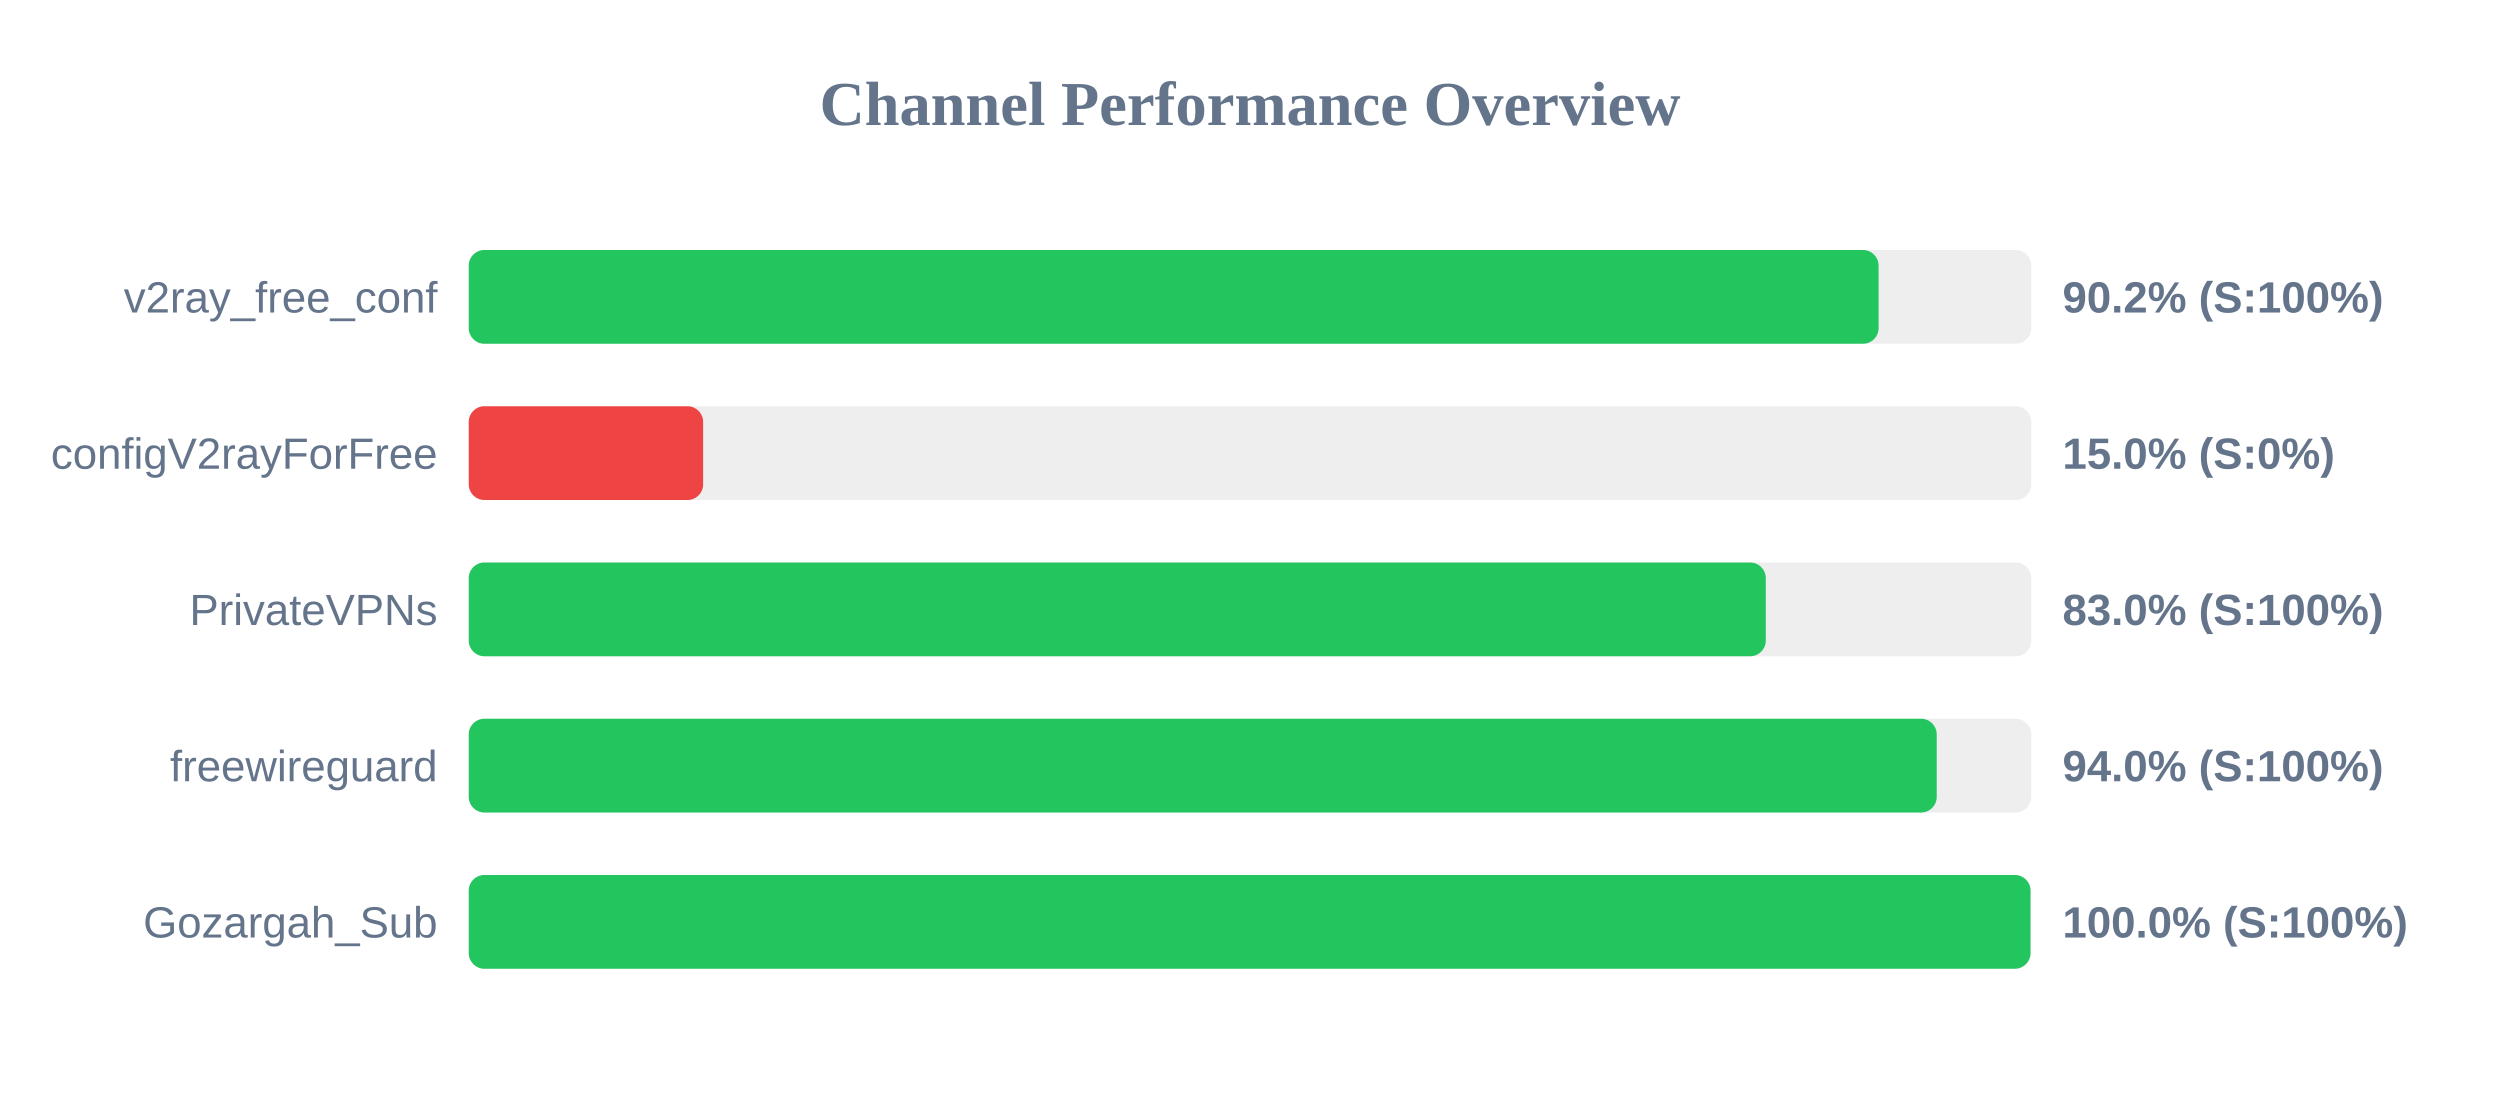
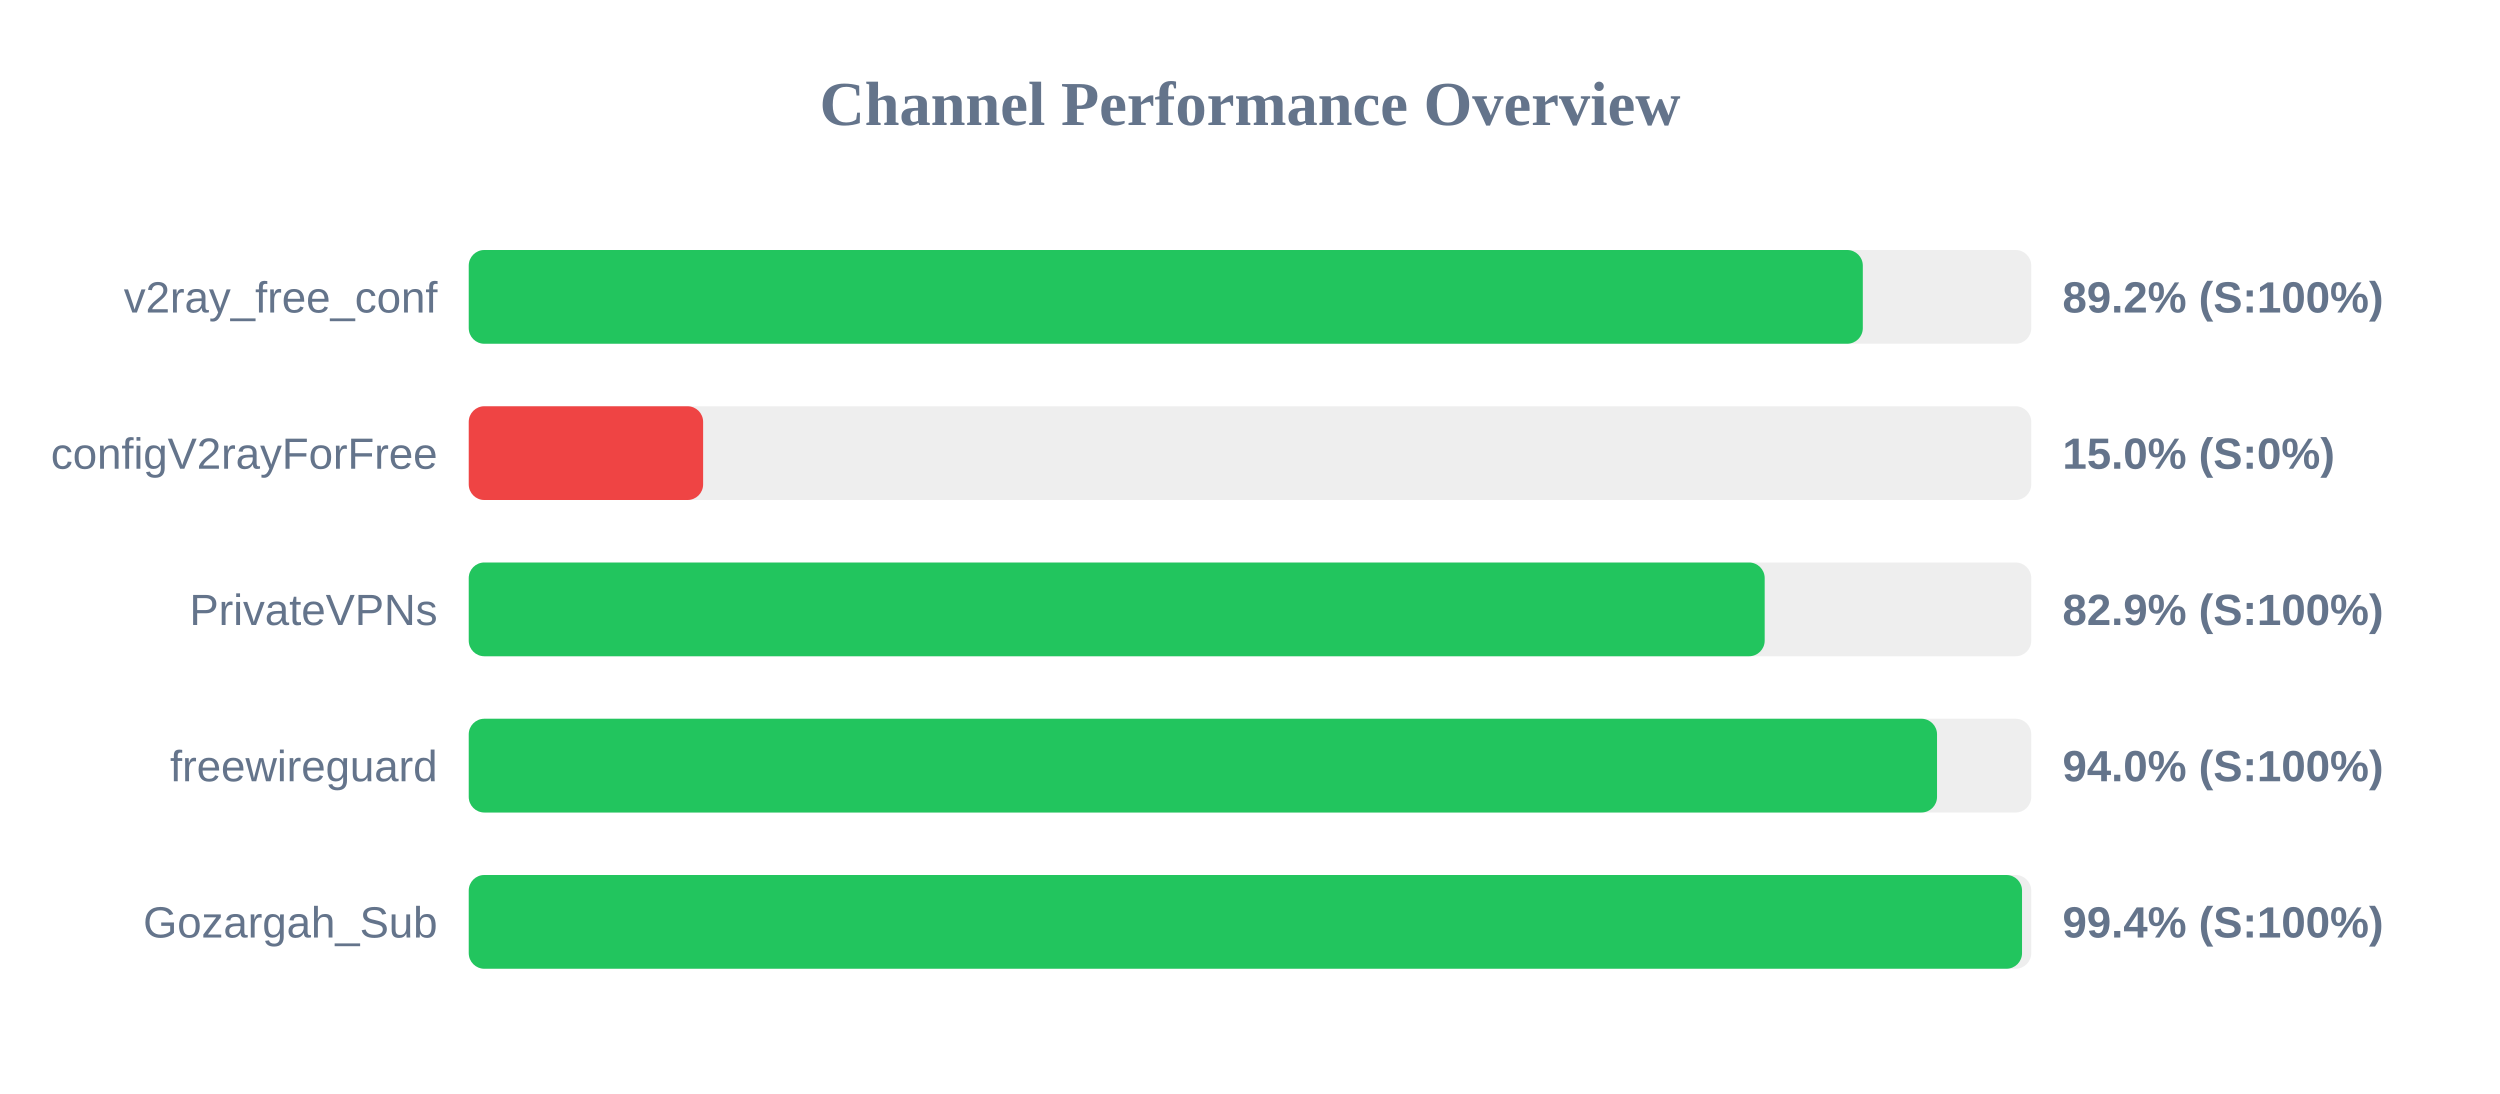
<svg xmlns="http://www.w3.org/2000/svg" width="800" height="350" version="1.1">
  <style>
        .row { font: 14px Arial; fill: #64748b; }
        .score { font: bold 14px Arial; fill: #64748b; }
    </style>
  <text x="400" y="40" text-anchor="middle" font-size="20px" font-weight="bold" fill="#64748b">Channel Performance Overview</text>
  <rect x="150" y="80" width="500" height="30" fill="#eee" rx="5" />
-   <rect x="150" y="80" width="451.15" height="30" fill="#22c55e" rx="5" />
+   <rect x="150" y="80" width="446.1" height="30" fill="#22c55e" rx="5" />
  <text x="140" y="100" text-anchor="end" class="row">v2ray_free_conf</text>
-   <text x="660" y="100" text-anchor="start" class="score">90.2% (S:100%)</text>
+   <text x="660" y="100" text-anchor="start" class="score">89.2% (S:100%)</text>
  <rect x="150" y="130" width="500" height="30" fill="#eee" rx="5" />
  <rect x="150" y="130" width="75.0" height="30" fill="#ef4444" rx="5" />
  <text x="140" y="150" text-anchor="end" class="row">configV2rayForFree</text>
  <text x="660" y="150" text-anchor="start" class="score">15.0% (S:0%)</text>
  <rect x="150" y="180" width="500" height="30" fill="#eee" rx="5" />
-   <rect x="150" y="180" width="415.05" height="30" fill="#22c55e" rx="5" />
+   <rect x="150" y="180" width="414.7" height="30" fill="#22c55e" rx="5" />
  <text x="140" y="200" text-anchor="end" class="row">PrivateVPNs</text>
-   <text x="660" y="200" text-anchor="start" class="score">83.0% (S:100%)</text>
+   <text x="660" y="200" text-anchor="start" class="score">82.9% (S:100%)</text>
  <rect x="150" y="230" width="500" height="30" fill="#eee" rx="5" />
-   <rect x="150" y="230" width="469.75" height="30" fill="#22c55e" rx="5" />
+   <rect x="150" y="230" width="469.85" height="30" fill="#22c55e" rx="5" />
  <text x="140" y="250" text-anchor="end" class="row">freewireguard</text>
  <text x="660" y="250" text-anchor="start" class="score">94.0% (S:100%)</text>
  <rect x="150" y="280" width="500" height="30" fill="#eee" rx="5" />
-   <rect x="150" y="280" width="499.75" height="30" fill="#22c55e" rx="5" />
+   <rect x="150" y="280" width="497.05" height="30" fill="#22c55e" rx="5" />
  <text x="140" y="300" text-anchor="end" class="row">Gozargah_Sub</text>
-   <text x="660" y="300" text-anchor="start" class="score">100.0% (S:100%)</text>
+   <text x="660" y="300" text-anchor="start" class="score">99.4% (S:100%)</text>
</svg>
